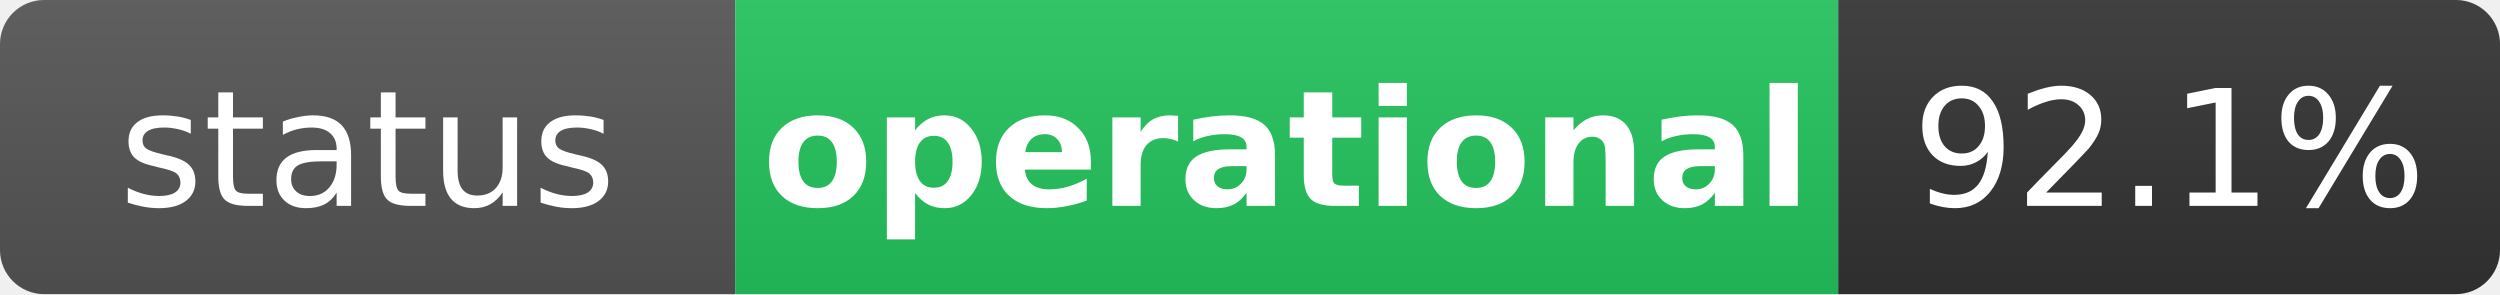
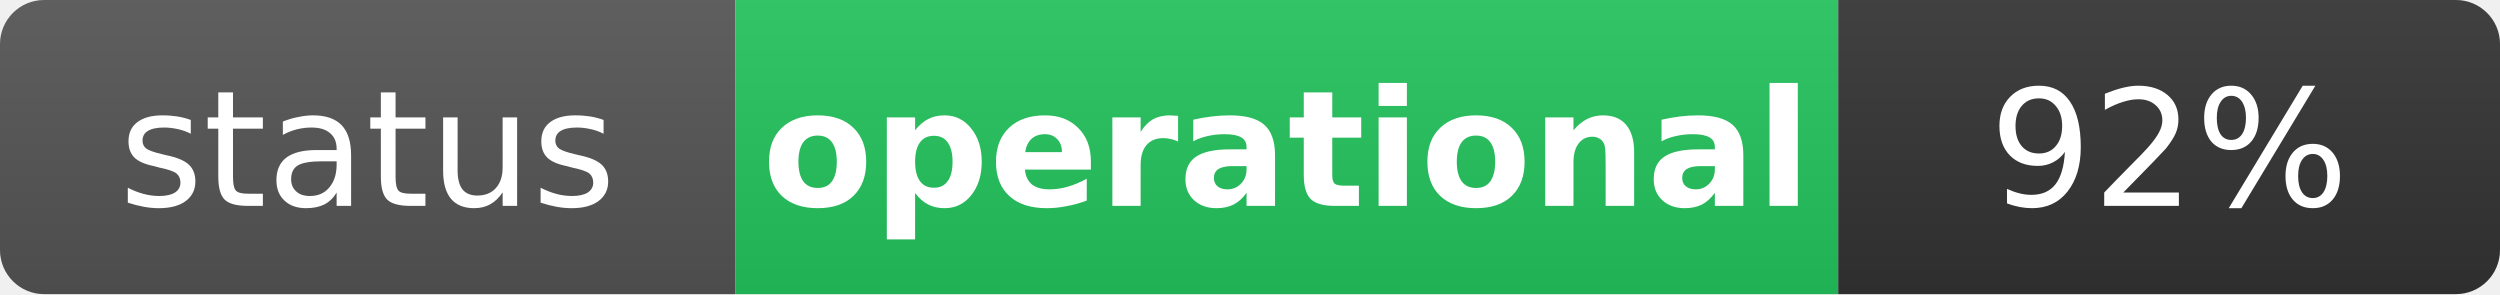
<svg xmlns="http://www.w3.org/2000/svg" width="170" height="20" role="img" aria-label="status: operational">
  <linearGradient id="s" x2="0" y2="100%">
    <stop offset="0" stop-color="#bbb" stop-opacity=".1" />
    <stop offset="1" stop-opacity=".1" />
  </linearGradient>
  <clipPath id="r">
    <rect width="170" height="20" rx="3" fill="#fff" />
  </clipPath>
  <g clip-path="url(#r)">
    <rect width="50" height="20" fill="#555" />
    <rect x="50" width="75" height="20" fill="#22c55e" />
    <rect x="125" width="45" height="20" fill="#333" />
    <rect width="170" height="20" fill="url(#s)" />
  </g>
  <g fill="#fff" text-anchor="middle" font-family="Verdana,Geneva,DejaVu Sans,sans-serif" text-rendering="geometricPrecision" font-size="11">
    <text x="25" y="14" fill="#fff">status</text>
    <text x="87.5" y="14" fill="#fff" font-weight="bold">operational</text>
-     <text x="147.5" y="14" fill="#fff">92.1%</text>
+     <text x="147.5" y="14" fill="#fff">92%</text>
  </g>
</svg>
